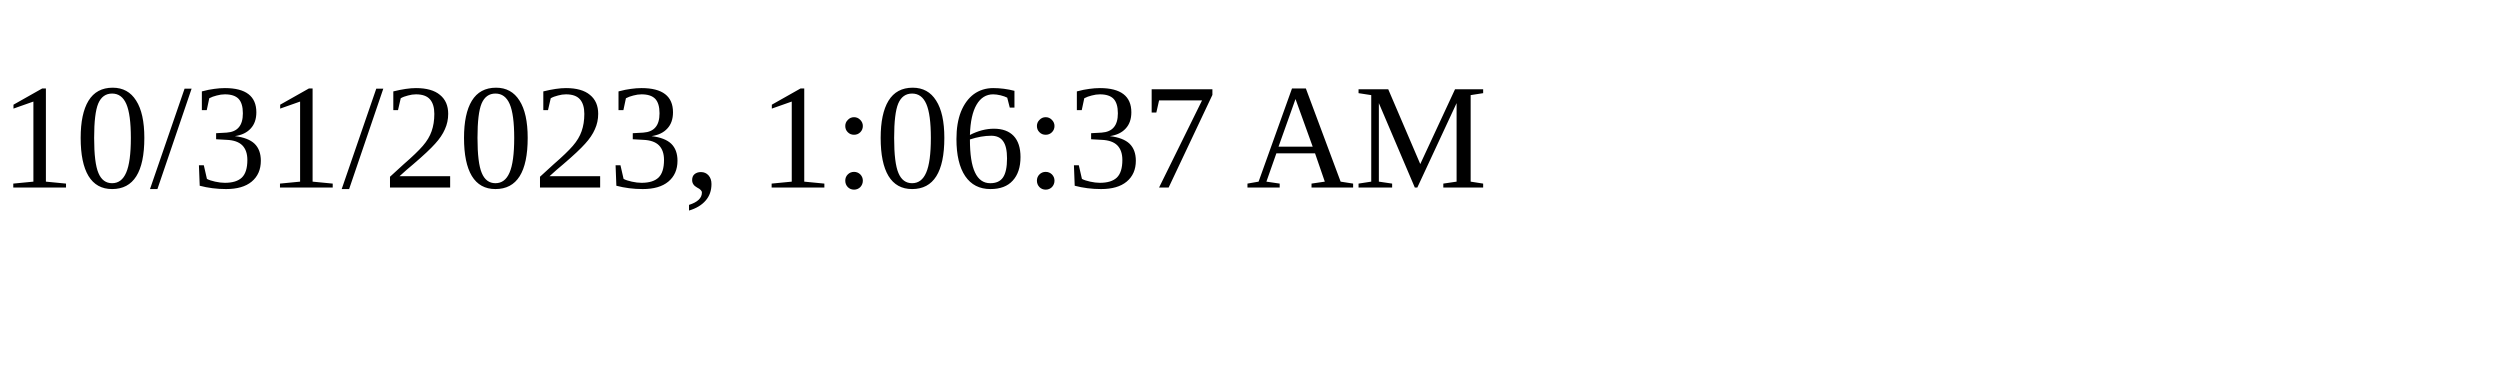
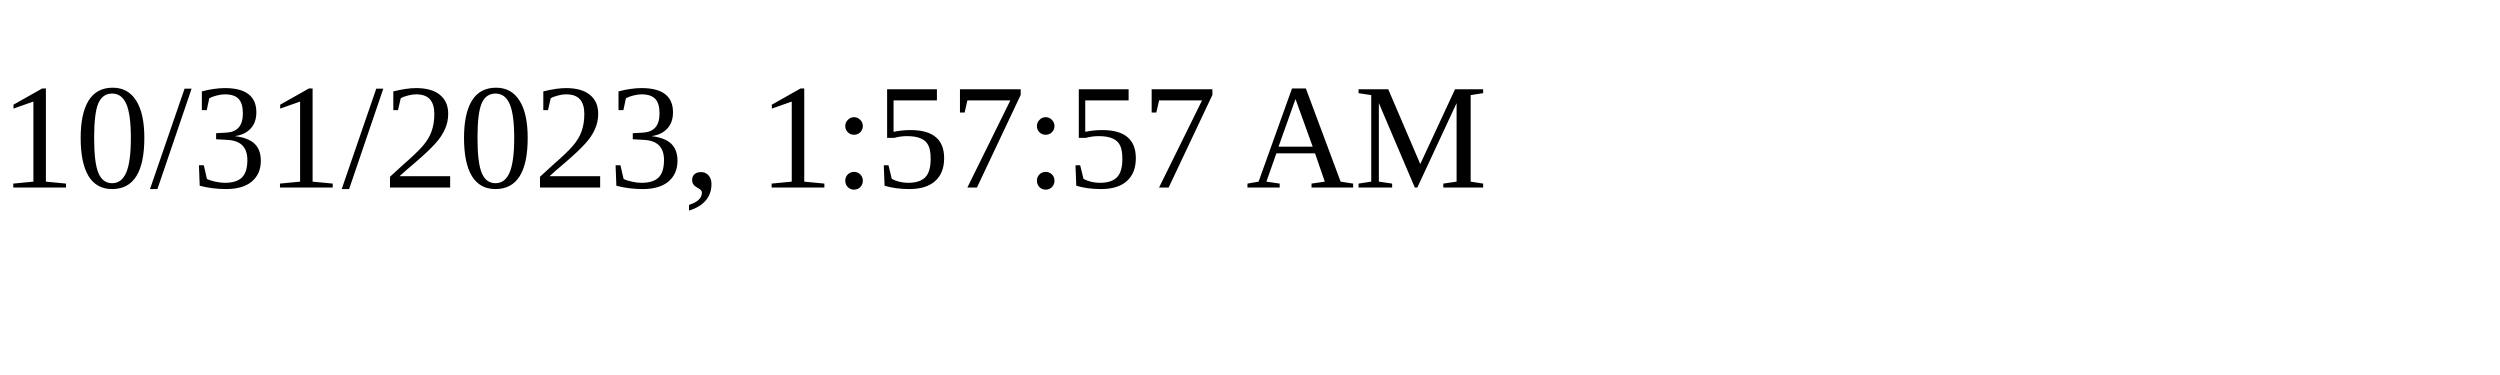
<svg xmlns="http://www.w3.org/2000/svg" height="30" width="200">
-   <text x="0" y="15">10/31/2023, 1:06:37 AM</text>
+   <text x="0" y="15">10/31/2023, 1:57:57 AM</text>
</svg>
